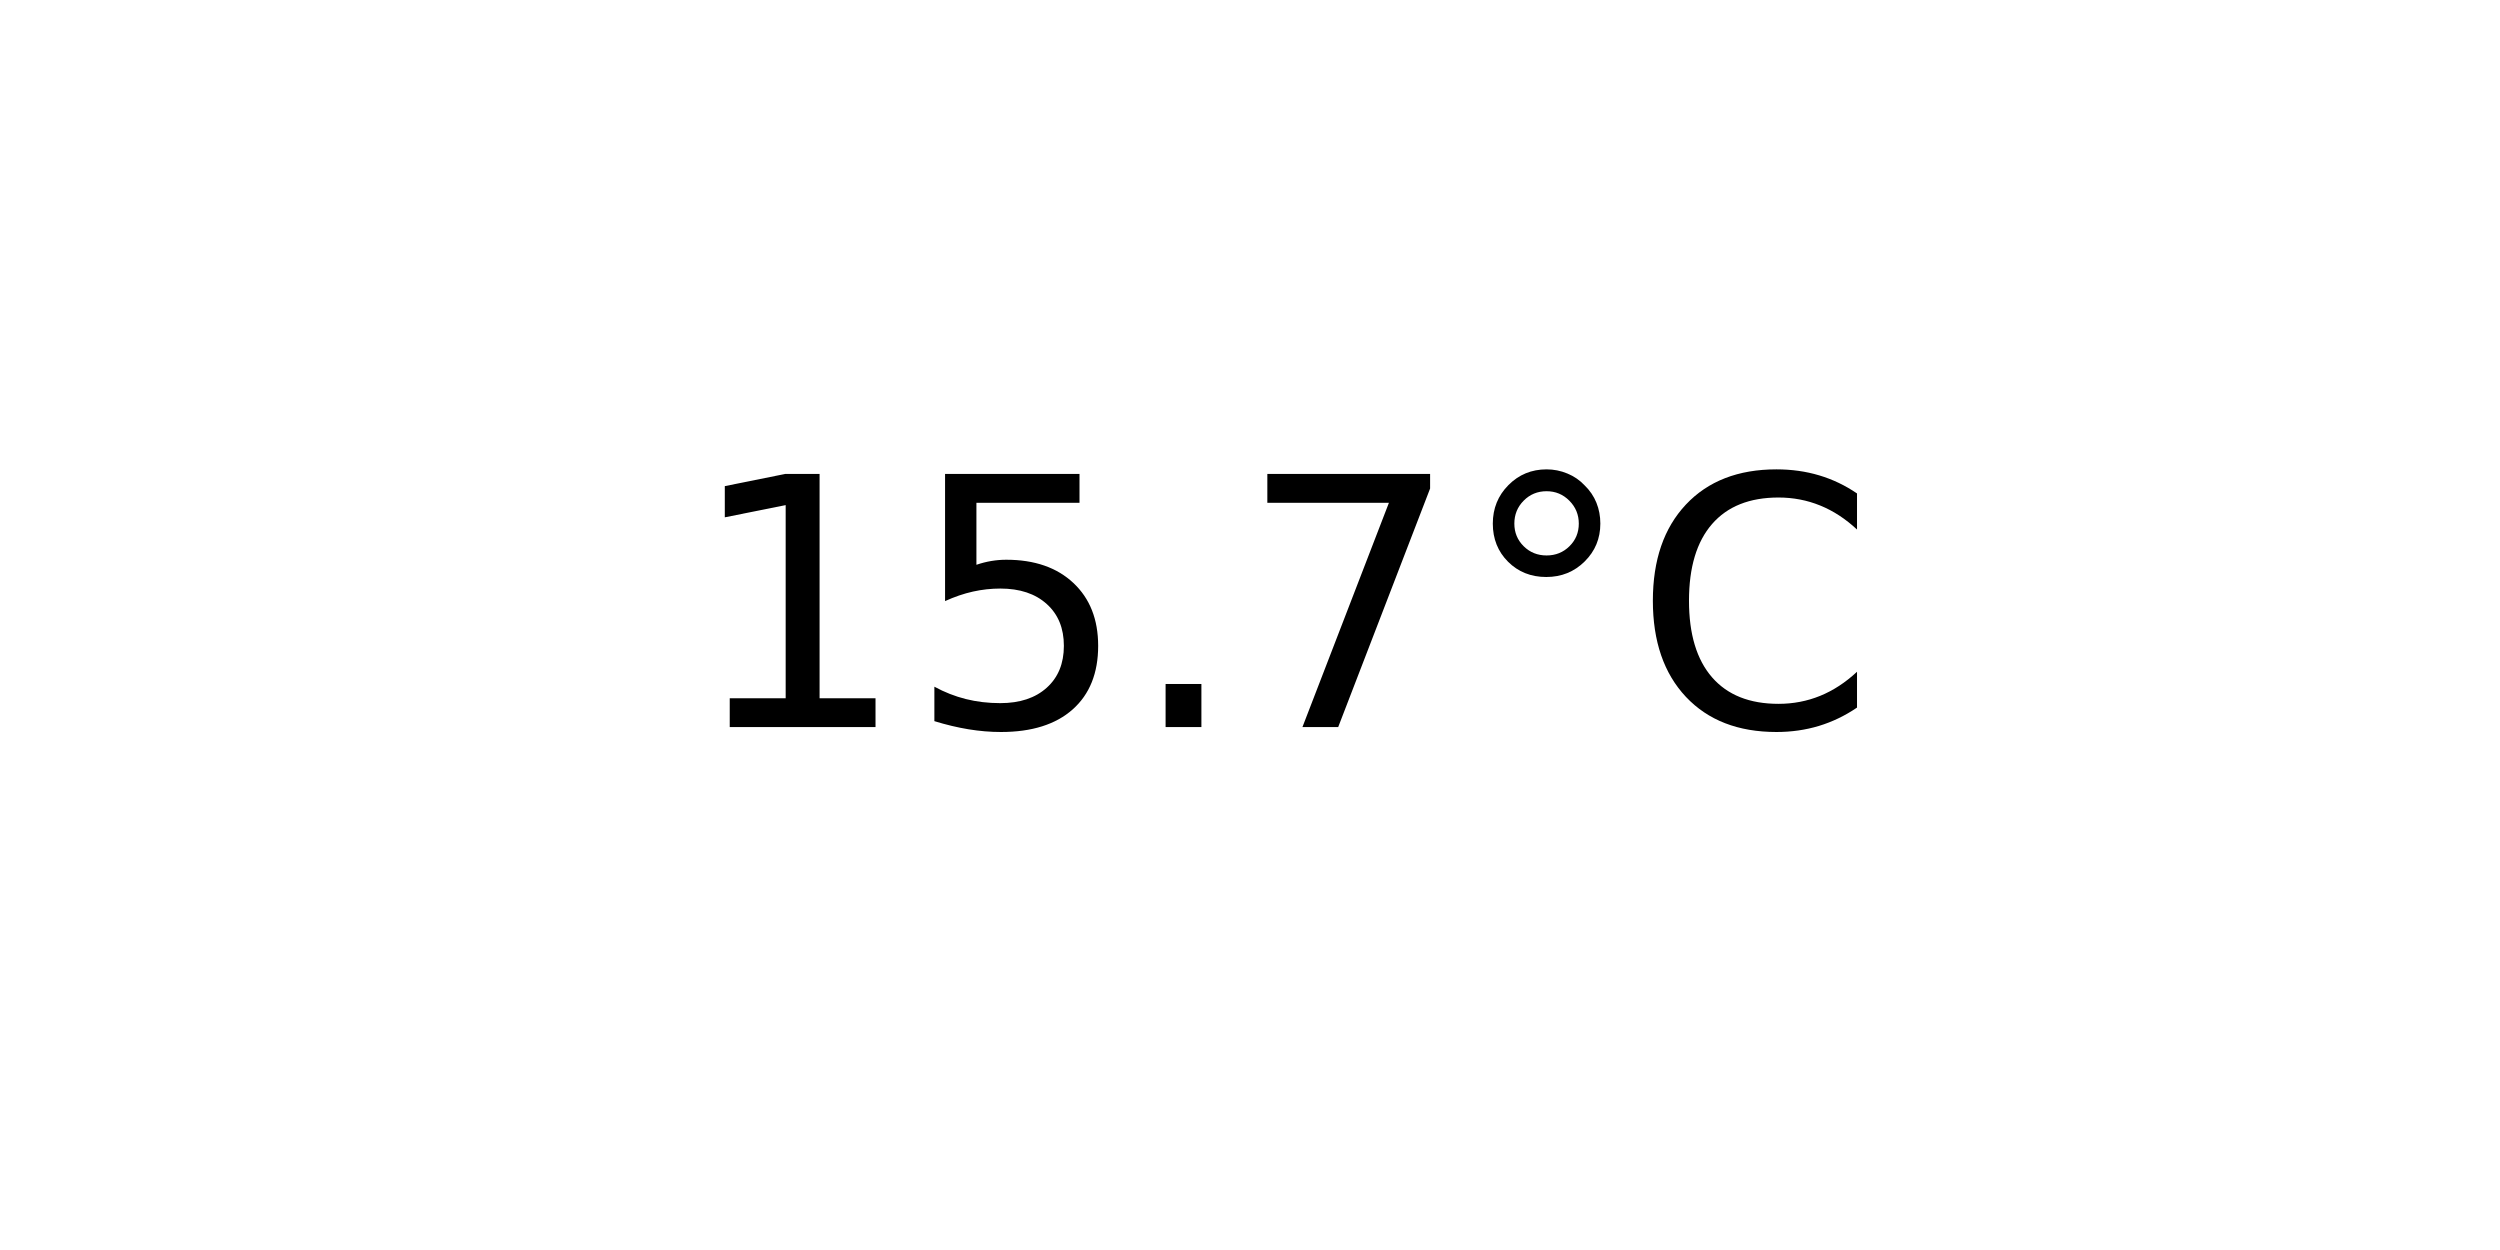
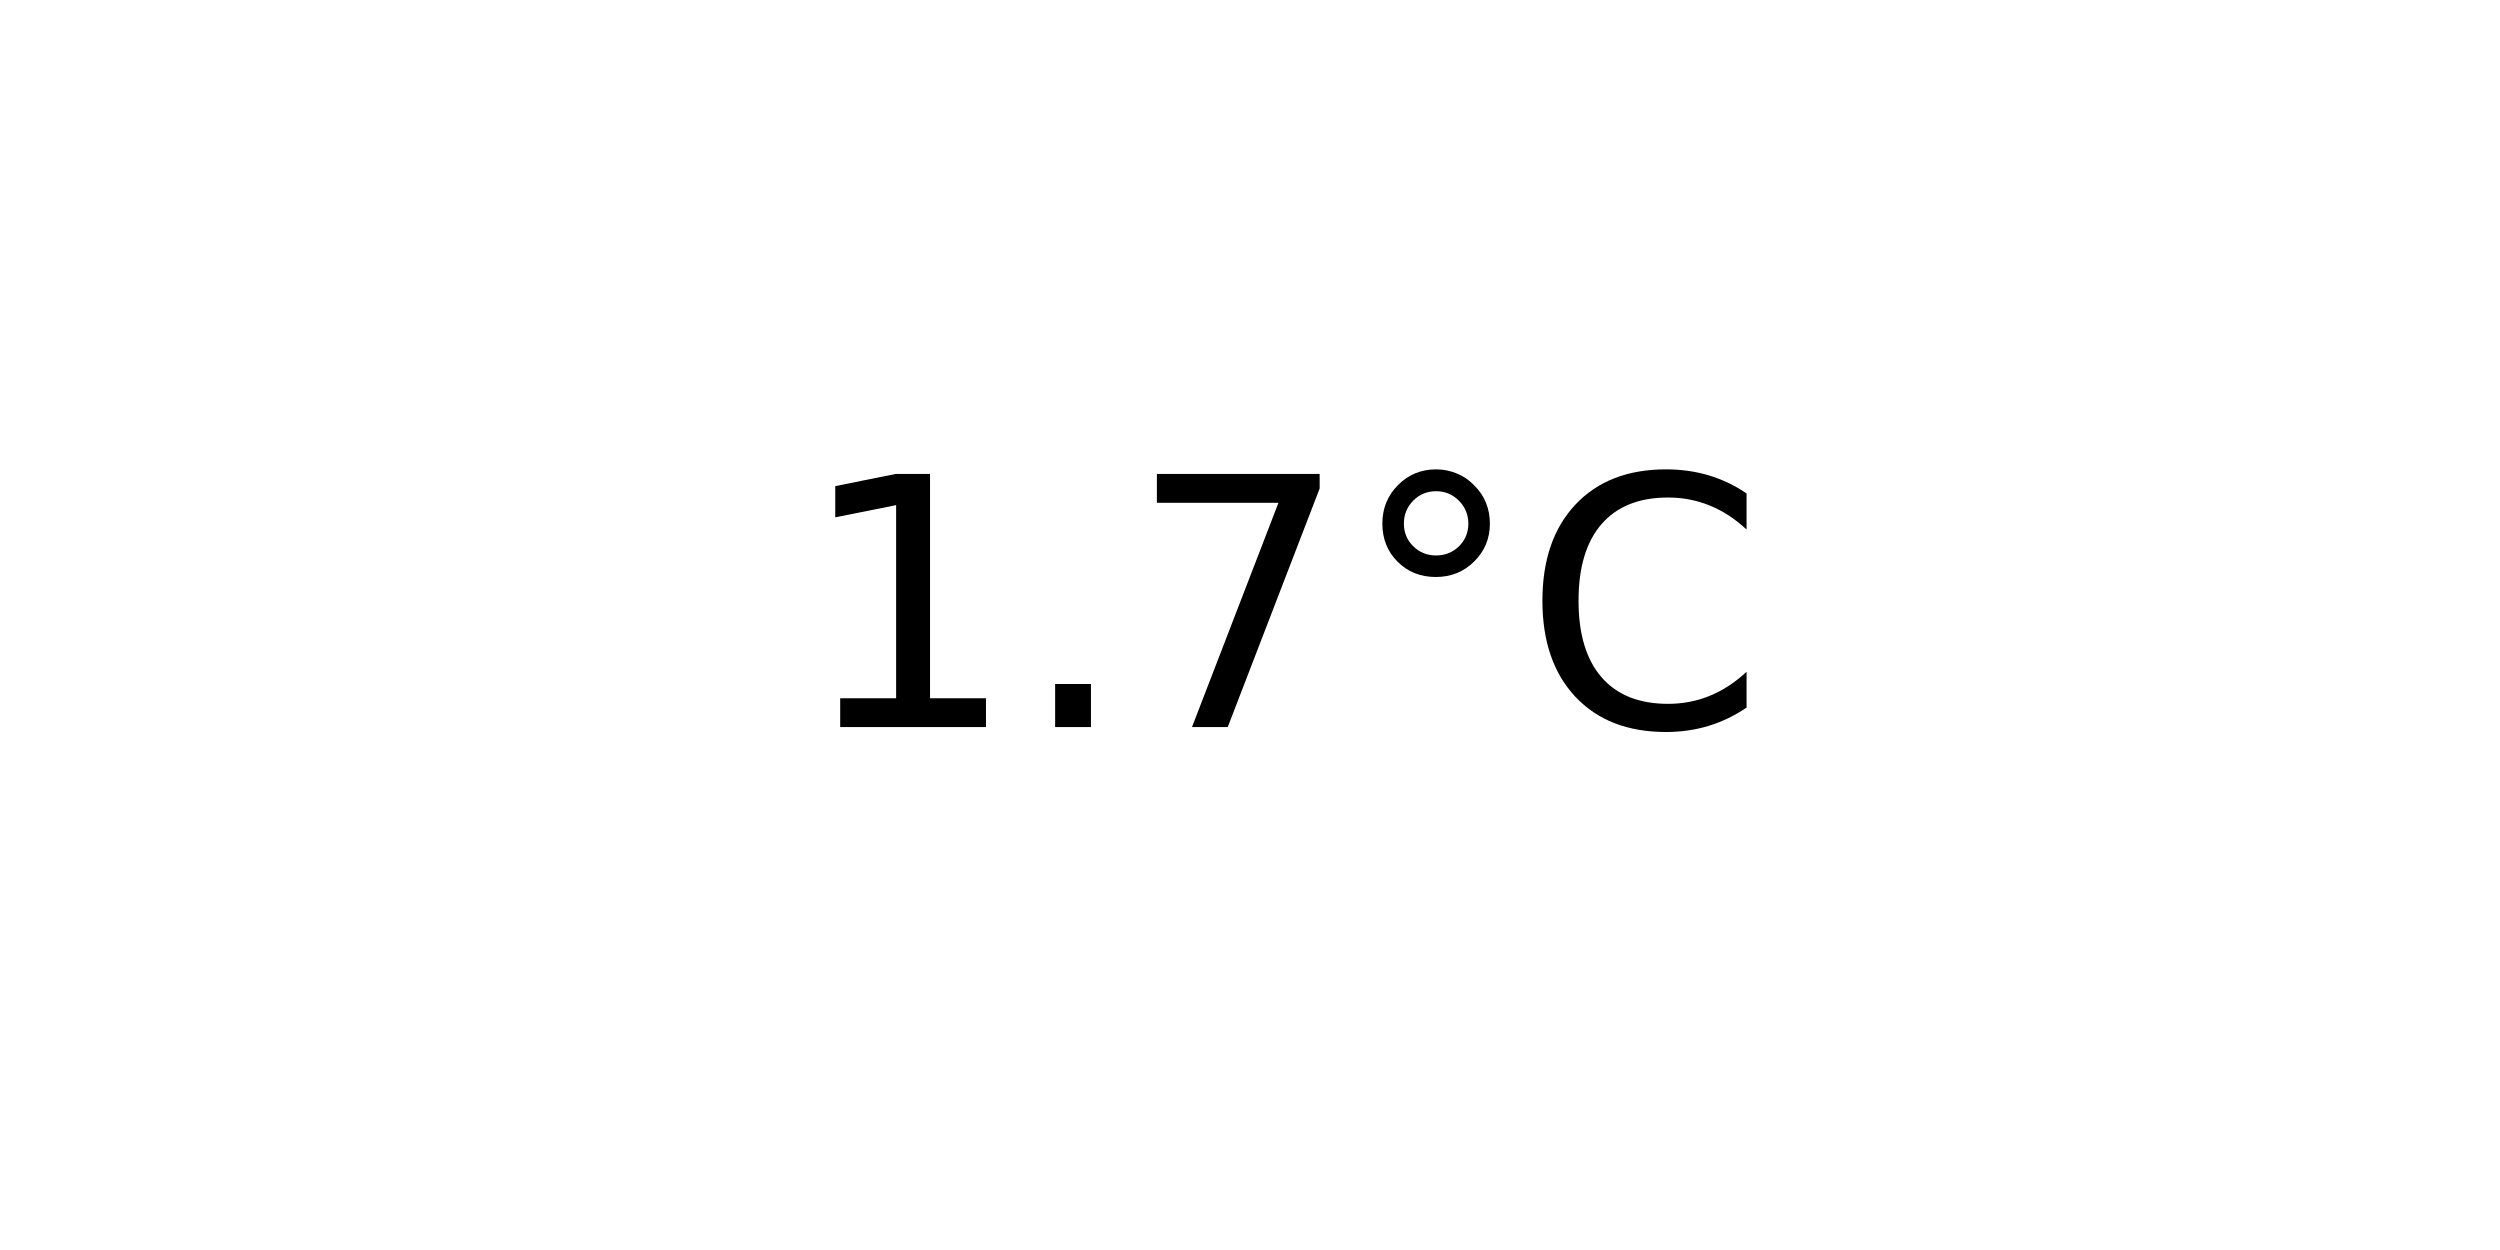
<svg xmlns="http://www.w3.org/2000/svg" xmlns:xlink="http://www.w3.org/1999/xlink" width="72pt" height="36pt" viewBox="0 0 72 36" version="1.1">
  <defs>
    <style type="text/css">*{stroke-linejoin: round; stroke-linecap: butt}</style>
  </defs>
  <g id="figure_1">
    <g id="axes_1">
      <g id="text_1">
-         <g transform="translate(19.77578 20.93937) scale(0.1 -0.1)">
+         <g transform="translate(22.95703 20.93937) scale(0.1 -0.1)">
          <defs>
            <path id="DejaVuSans-31" d="M 794 531  L 1825 531  L 1825 4091  L 703 3866  L 703 4441  L 1819 4666  L 2450 4666  L 2450 531  L 3481 531  L 3481 0  L 794 0  L 794 531  z " transform="scale(0.015625)" />
-             <path id="DejaVuSans-35" d="M 691 4666  L 3169 4666  L 3169 4134  L 1269 4134  L 1269 2991  Q 1406 3038 1543 3061  Q 1681 3084 1819 3084  Q 2600 3084 3056 2656  Q 3513 2228 3513 1497  Q 3513 744 3044 326  Q 2575 -91 1722 -91  Q 1428 -91 1123 -41  Q 819 9 494 109  L 494 744  Q 775 591 1075 516  Q 1375 441 1709 441  Q 2250 441 2565 725  Q 2881 1009 2881 1497  Q 2881 1984 2565 2268  Q 2250 2553 1709 2553  Q 1456 2553 1204 2497  Q 953 2441 691 2322  L 691 4666  z " transform="scale(0.015625)" />
            <path id="DejaVuSans-2e" d="M 684 794  L 1344 794  L 1344 0  L 684 0  L 684 794  z " transform="scale(0.015625)" />
            <path id="DejaVuSans-37" d="M 525 4666  L 3525 4666  L 3525 4397  L 1831 0  L 1172 0  L 2766 4134  L 525 4134  L 525 4666  z " transform="scale(0.015625)" />
            <path id="DejaVuSans-b0" d="M 1600 4347  Q 1350 4347 1178 4173  Q 1006 4000 1006 3750  Q 1006 3503 1178 3333  Q 1350 3163 1600 3163  Q 1850 3163 2022 3333  Q 2194 3503 2194 3750  Q 2194 3997 2020 4172  Q 1847 4347 1600 4347  z M 1600 4750  Q 1800 4750 1984 4673  Q 2169 4597 2303 4453  Q 2447 4313 2519 4134  Q 2591 3956 2591 3750  Q 2591 3338 2302 3052  Q 2013 2766 1594 2766  Q 1172 2766 890 3047  Q 609 3328 609 3750  Q 609 4169 896 4459  Q 1184 4750 1600 4750  z " transform="scale(0.015625)" />
            <path id="DejaVuSans-43" d="M 4122 4306  L 4122 3641  Q 3803 3938 3442 4084  Q 3081 4231 2675 4231  Q 1875 4231 1450 3742  Q 1025 3253 1025 2328  Q 1025 1406 1450 917  Q 1875 428 2675 428  Q 3081 428 3442 575  Q 3803 722 4122 1019  L 4122 359  Q 3791 134 3420 21  Q 3050 -91 2638 -91  Q 1578 -91 968 557  Q 359 1206 359 2328  Q 359 3453 968 4101  Q 1578 4750 2638 4750  Q 3056 4750 3426 4639  Q 3797 4528 4122 4306  z " transform="scale(0.015625)" />
          </defs>
          <use xlink:href="#DejaVuSans-31" />
-           <use xlink:href="#DejaVuSans-35" x="63.623" />
-           <use xlink:href="#DejaVuSans-2e" x="127.246" />
-           <use xlink:href="#DejaVuSans-37" x="159.033" />
-           <use xlink:href="#DejaVuSans-b0" x="222.656" />
-           <use xlink:href="#DejaVuSans-43" x="272.656" />
+           <use xlink:href="#DejaVuSans-2e" x="63.623" />
+           <use xlink:href="#DejaVuSans-37" x="95.41" />
+           <use xlink:href="#DejaVuSans-b0" x="159.033" />
+           <use xlink:href="#DejaVuSans-43" x="209.033" />
        </g>
      </g>
    </g>
  </g>
</svg>
